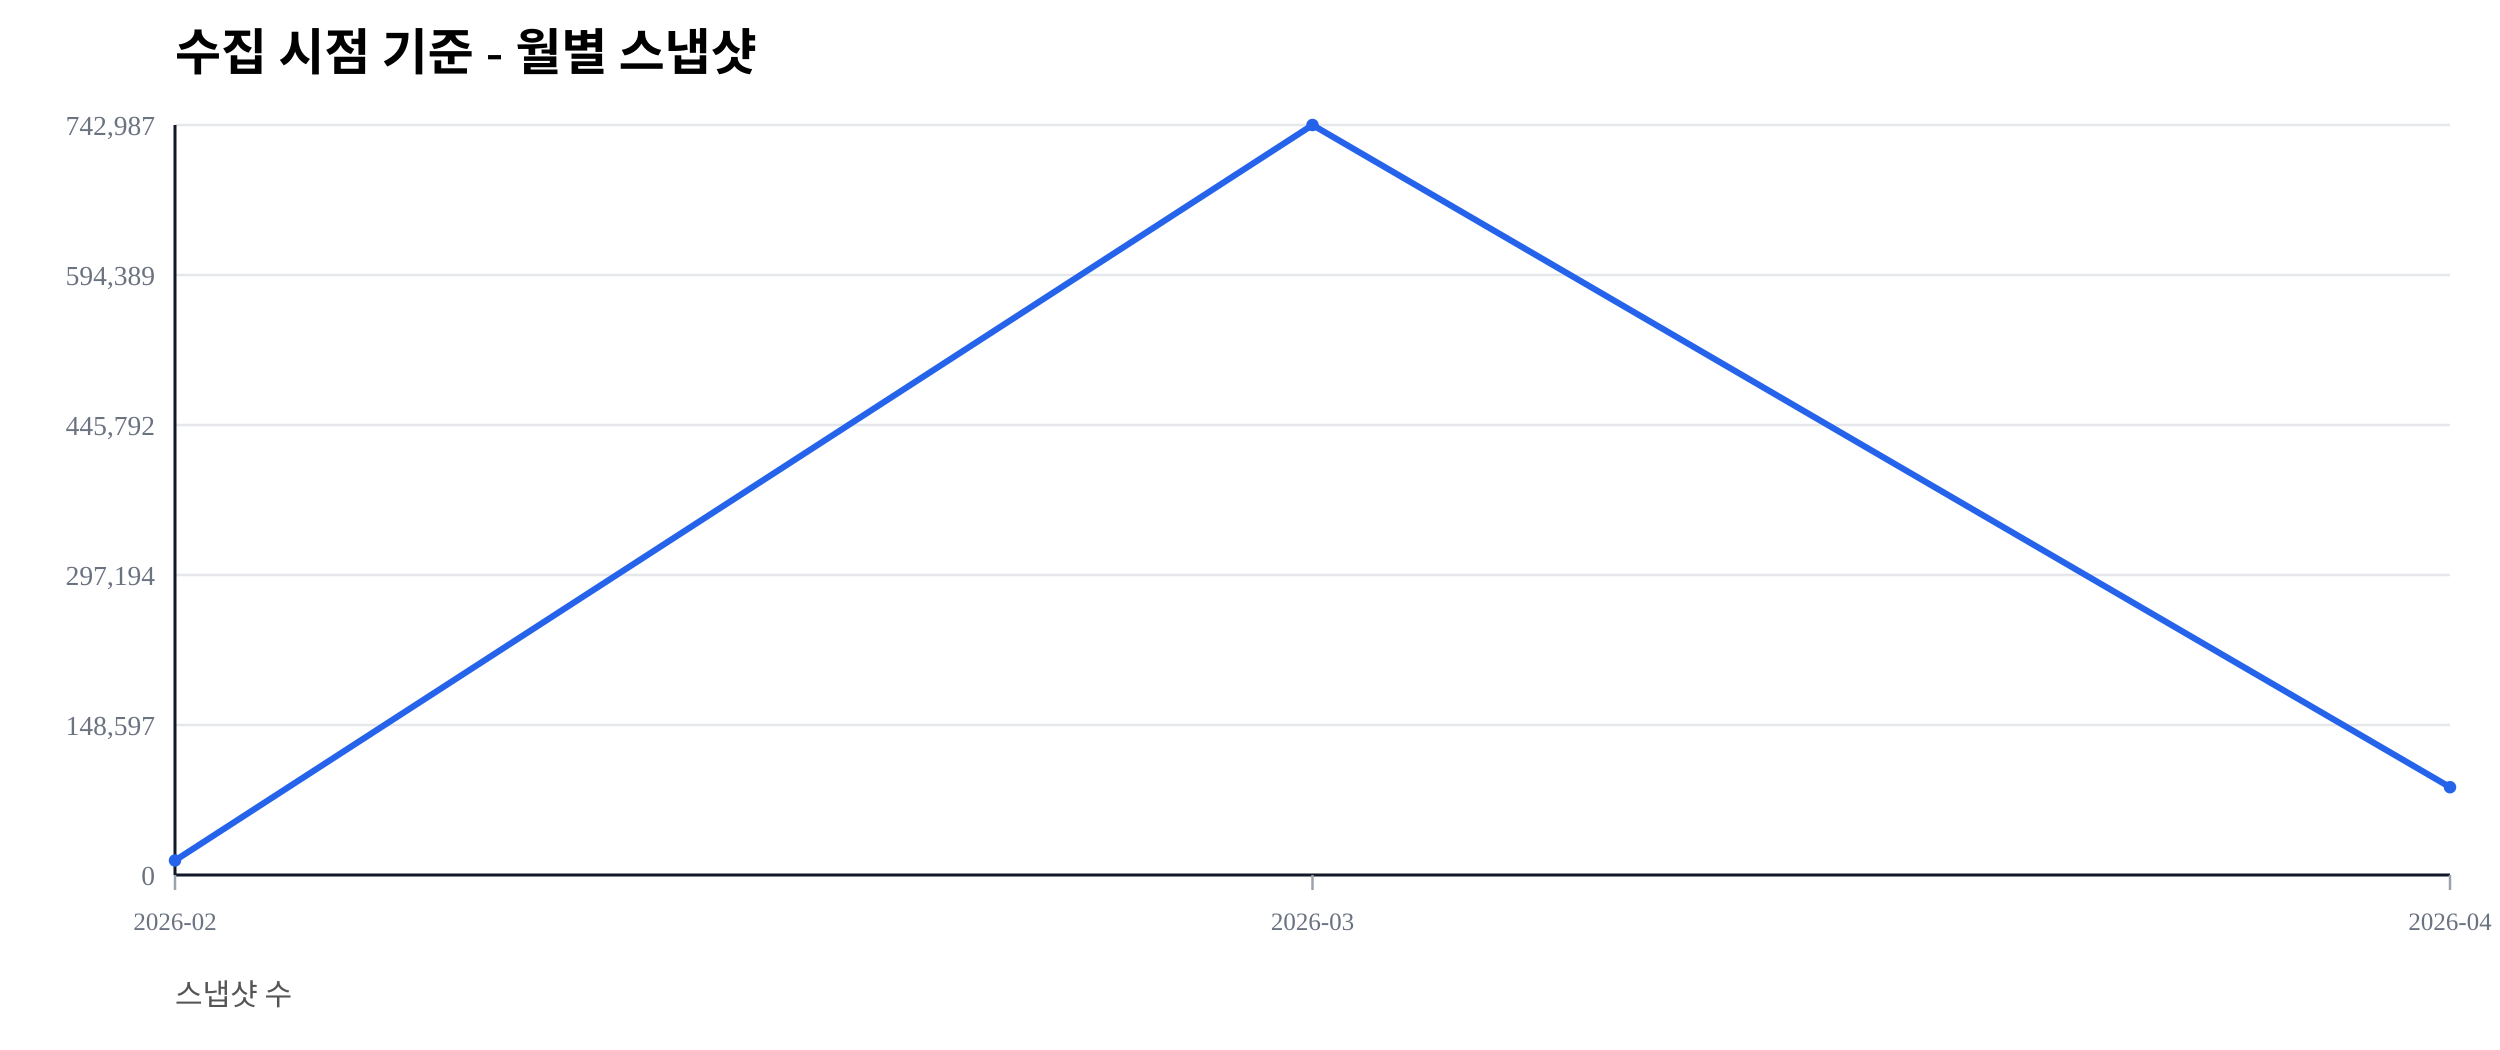
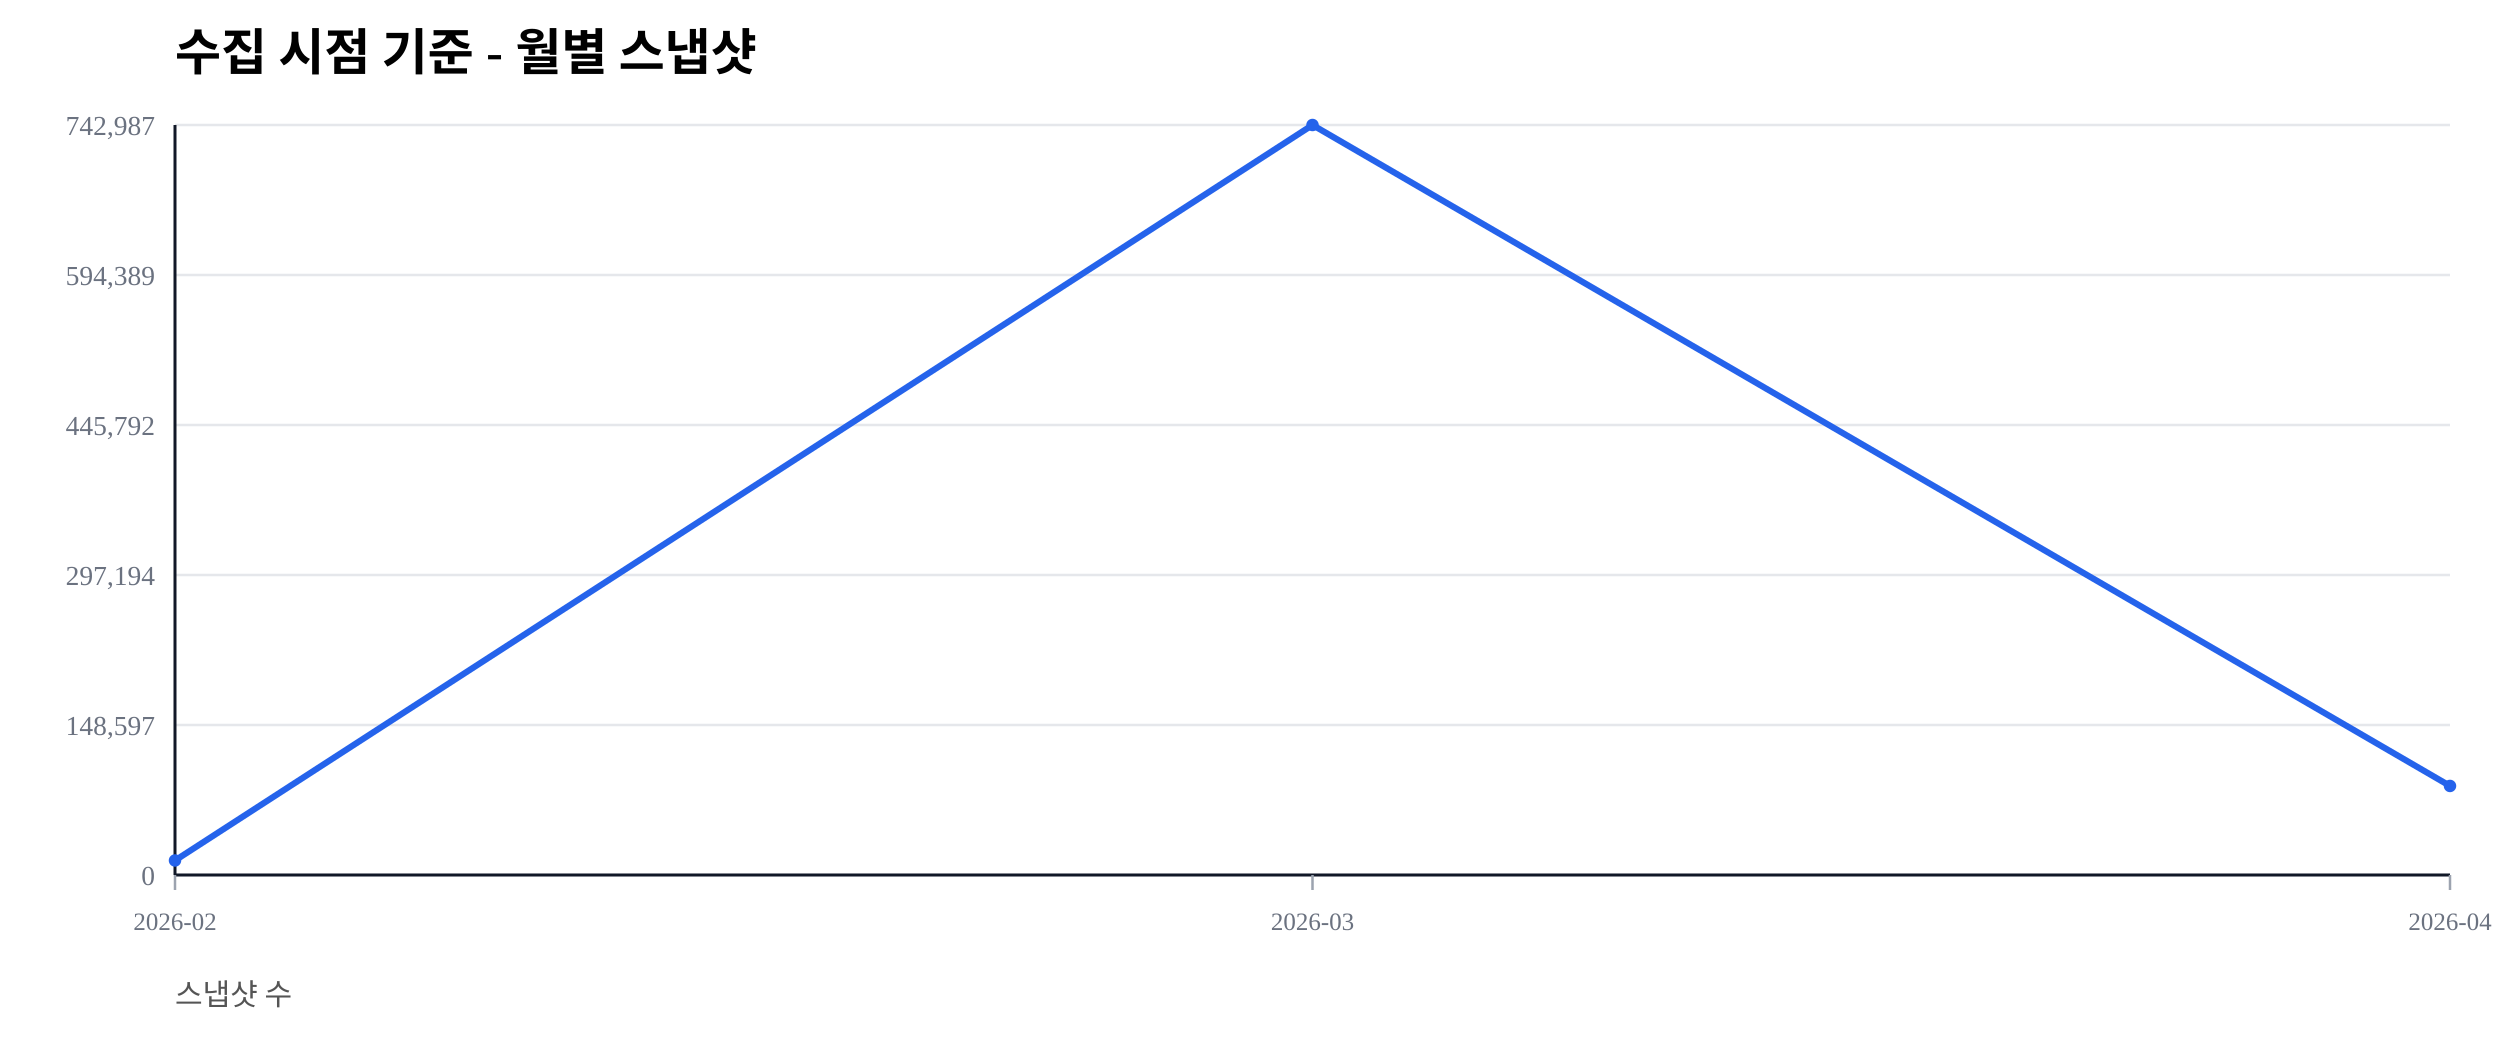
<svg xmlns="http://www.w3.org/2000/svg" width="1000" height="420" viewBox="0 0 1000 420">
  <rect width="100%" height="100%" fill="#ffffff" />
  <text x="70" y="28" font-size="20" font-weight="600">수집 시점 기준 - 월별 스냅샷</text>
  <text x="70" y="402" font-size="12" fill="#555">스냅샷 수</text>
  <line x1="70" y1="350.00" x2="980" y2="350.00" stroke="#e5e7eb" stroke-width="1" />
  <text x="62" y="354.00" font-size="11" fill="#6b7280" text-anchor="end">0</text>
  <line x1="70" y1="290.00" x2="980" y2="290.00" stroke="#e5e7eb" stroke-width="1" />
  <text x="62" y="294.00" font-size="11" fill="#6b7280" text-anchor="end">148,597</text>
  <line x1="70" y1="230.00" x2="980" y2="230.00" stroke="#e5e7eb" stroke-width="1" />
  <text x="62" y="234.00" font-size="11" fill="#6b7280" text-anchor="end">297,194</text>
  <line x1="70" y1="170.00" x2="980" y2="170.00" stroke="#e5e7eb" stroke-width="1" />
  <text x="62" y="174.00" font-size="11" fill="#6b7280" text-anchor="end">445,792</text>
  <line x1="70" y1="110.00" x2="980" y2="110.00" stroke="#e5e7eb" stroke-width="1" />
  <text x="62" y="114.00" font-size="11" fill="#6b7280" text-anchor="end">594,389</text>
  <line x1="70" y1="50.00" x2="980" y2="50.00" stroke="#e5e7eb" stroke-width="1" />
  <text x="62" y="54.00" font-size="11" fill="#6b7280" text-anchor="end">742,987</text>
  <line x1="70" y1="350" x2="980" y2="350" stroke="#111827" stroke-width="1.2" />
  <line x1="70" y1="50" x2="70" y2="350" stroke="#111827" stroke-width="1.2" />
  <line x1="70.00" y1="350" x2="70.00" y2="356" stroke="#9ca3af" stroke-width="1" />
  <text x="70.00" y="372" font-size="10" fill="#6b7280" text-anchor="middle">2026-02</text>
  <line x1="525.00" y1="350" x2="525.00" y2="356" stroke="#9ca3af" stroke-width="1" />
  <text x="525.00" y="372" font-size="10" fill="#6b7280" text-anchor="middle">2026-03</text>
  <line x1="980.00" y1="350" x2="980.00" y2="356" stroke="#9ca3af" stroke-width="1" />
  <text x="980.00" y="372" font-size="10" fill="#6b7280" text-anchor="middle">2026-04</text>
-   <polyline fill="none" stroke="#2563eb" stroke-width="2.5" points="70.00,344.19 525.00,50.00 980.00,314.88" />
+   <polyline fill="none" stroke="#2563eb" stroke-width="2.5" points="70.00,344.19 525.00,50.00 980.00,314.38" />
  <circle cx="70.00" cy="344.19" r="2.5" fill="#2563eb" />
  <circle cx="525.00" cy="50.00" r="2.5" fill="#2563eb" />
-   <circle cx="980.00" cy="314.88" r="2.5" fill="#2563eb" />
+   <circle cx="980.00" cy="314.38" r="2.5" fill="#2563eb" />
</svg>
